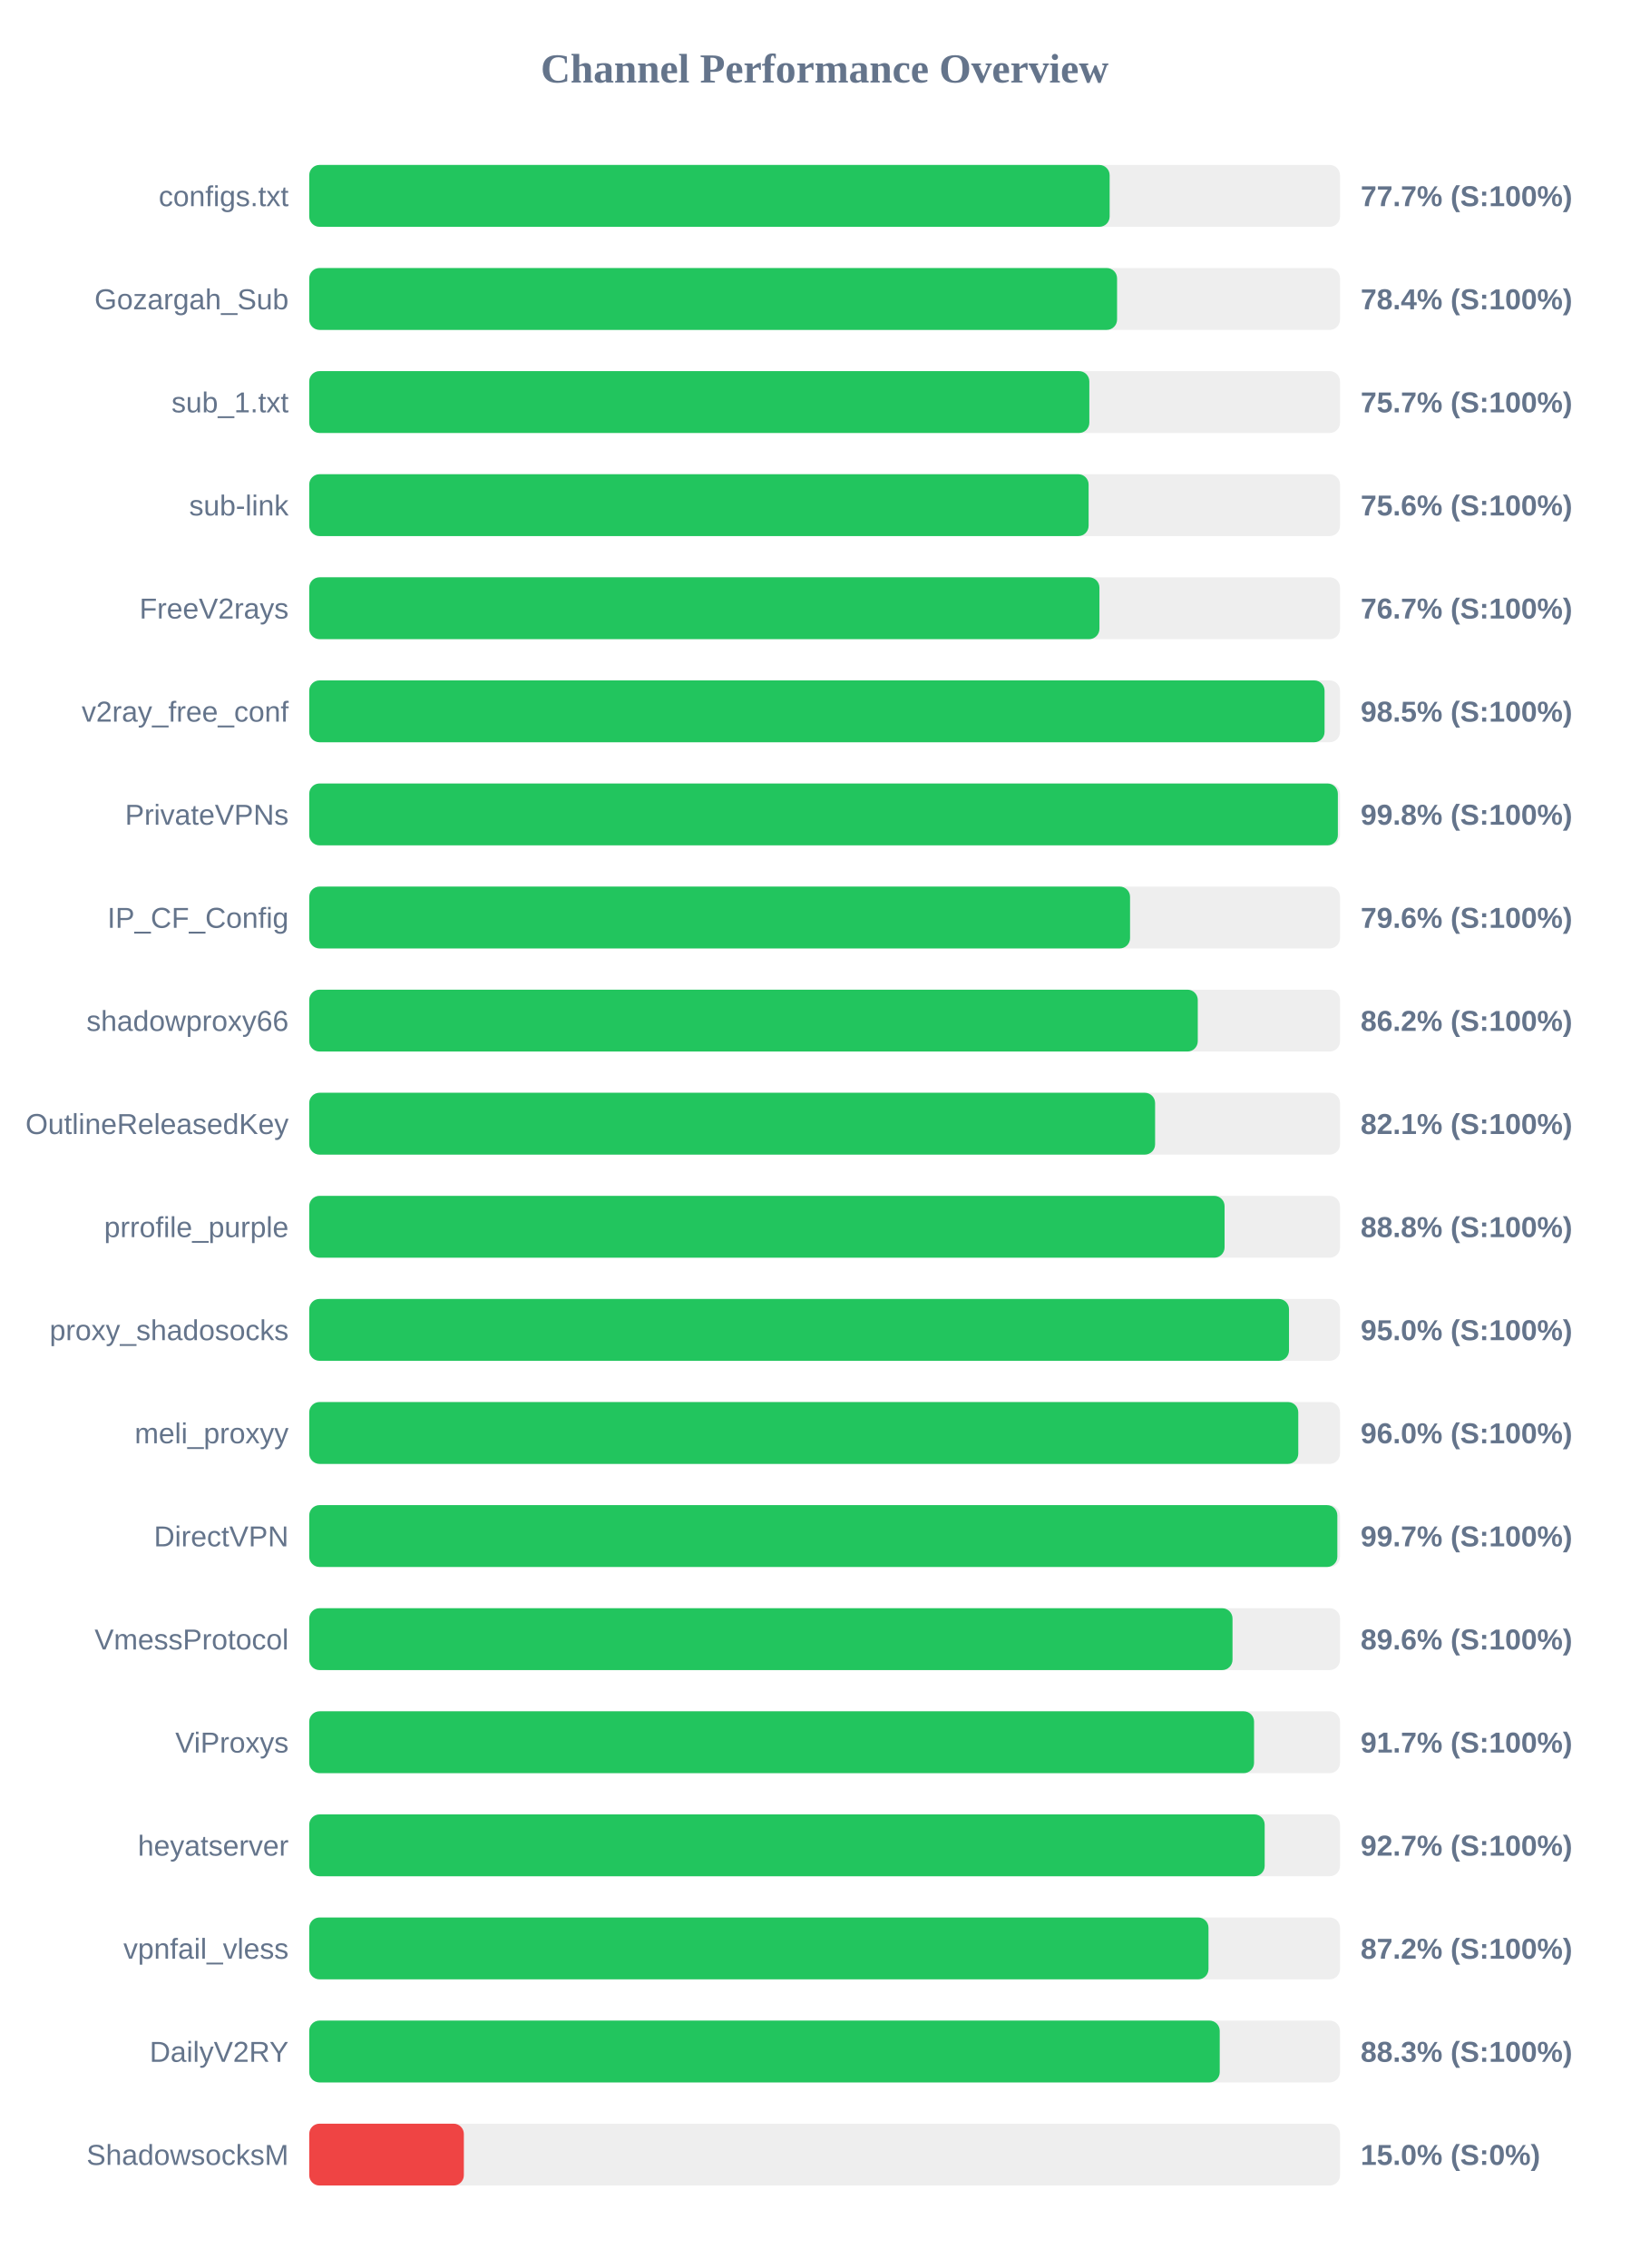
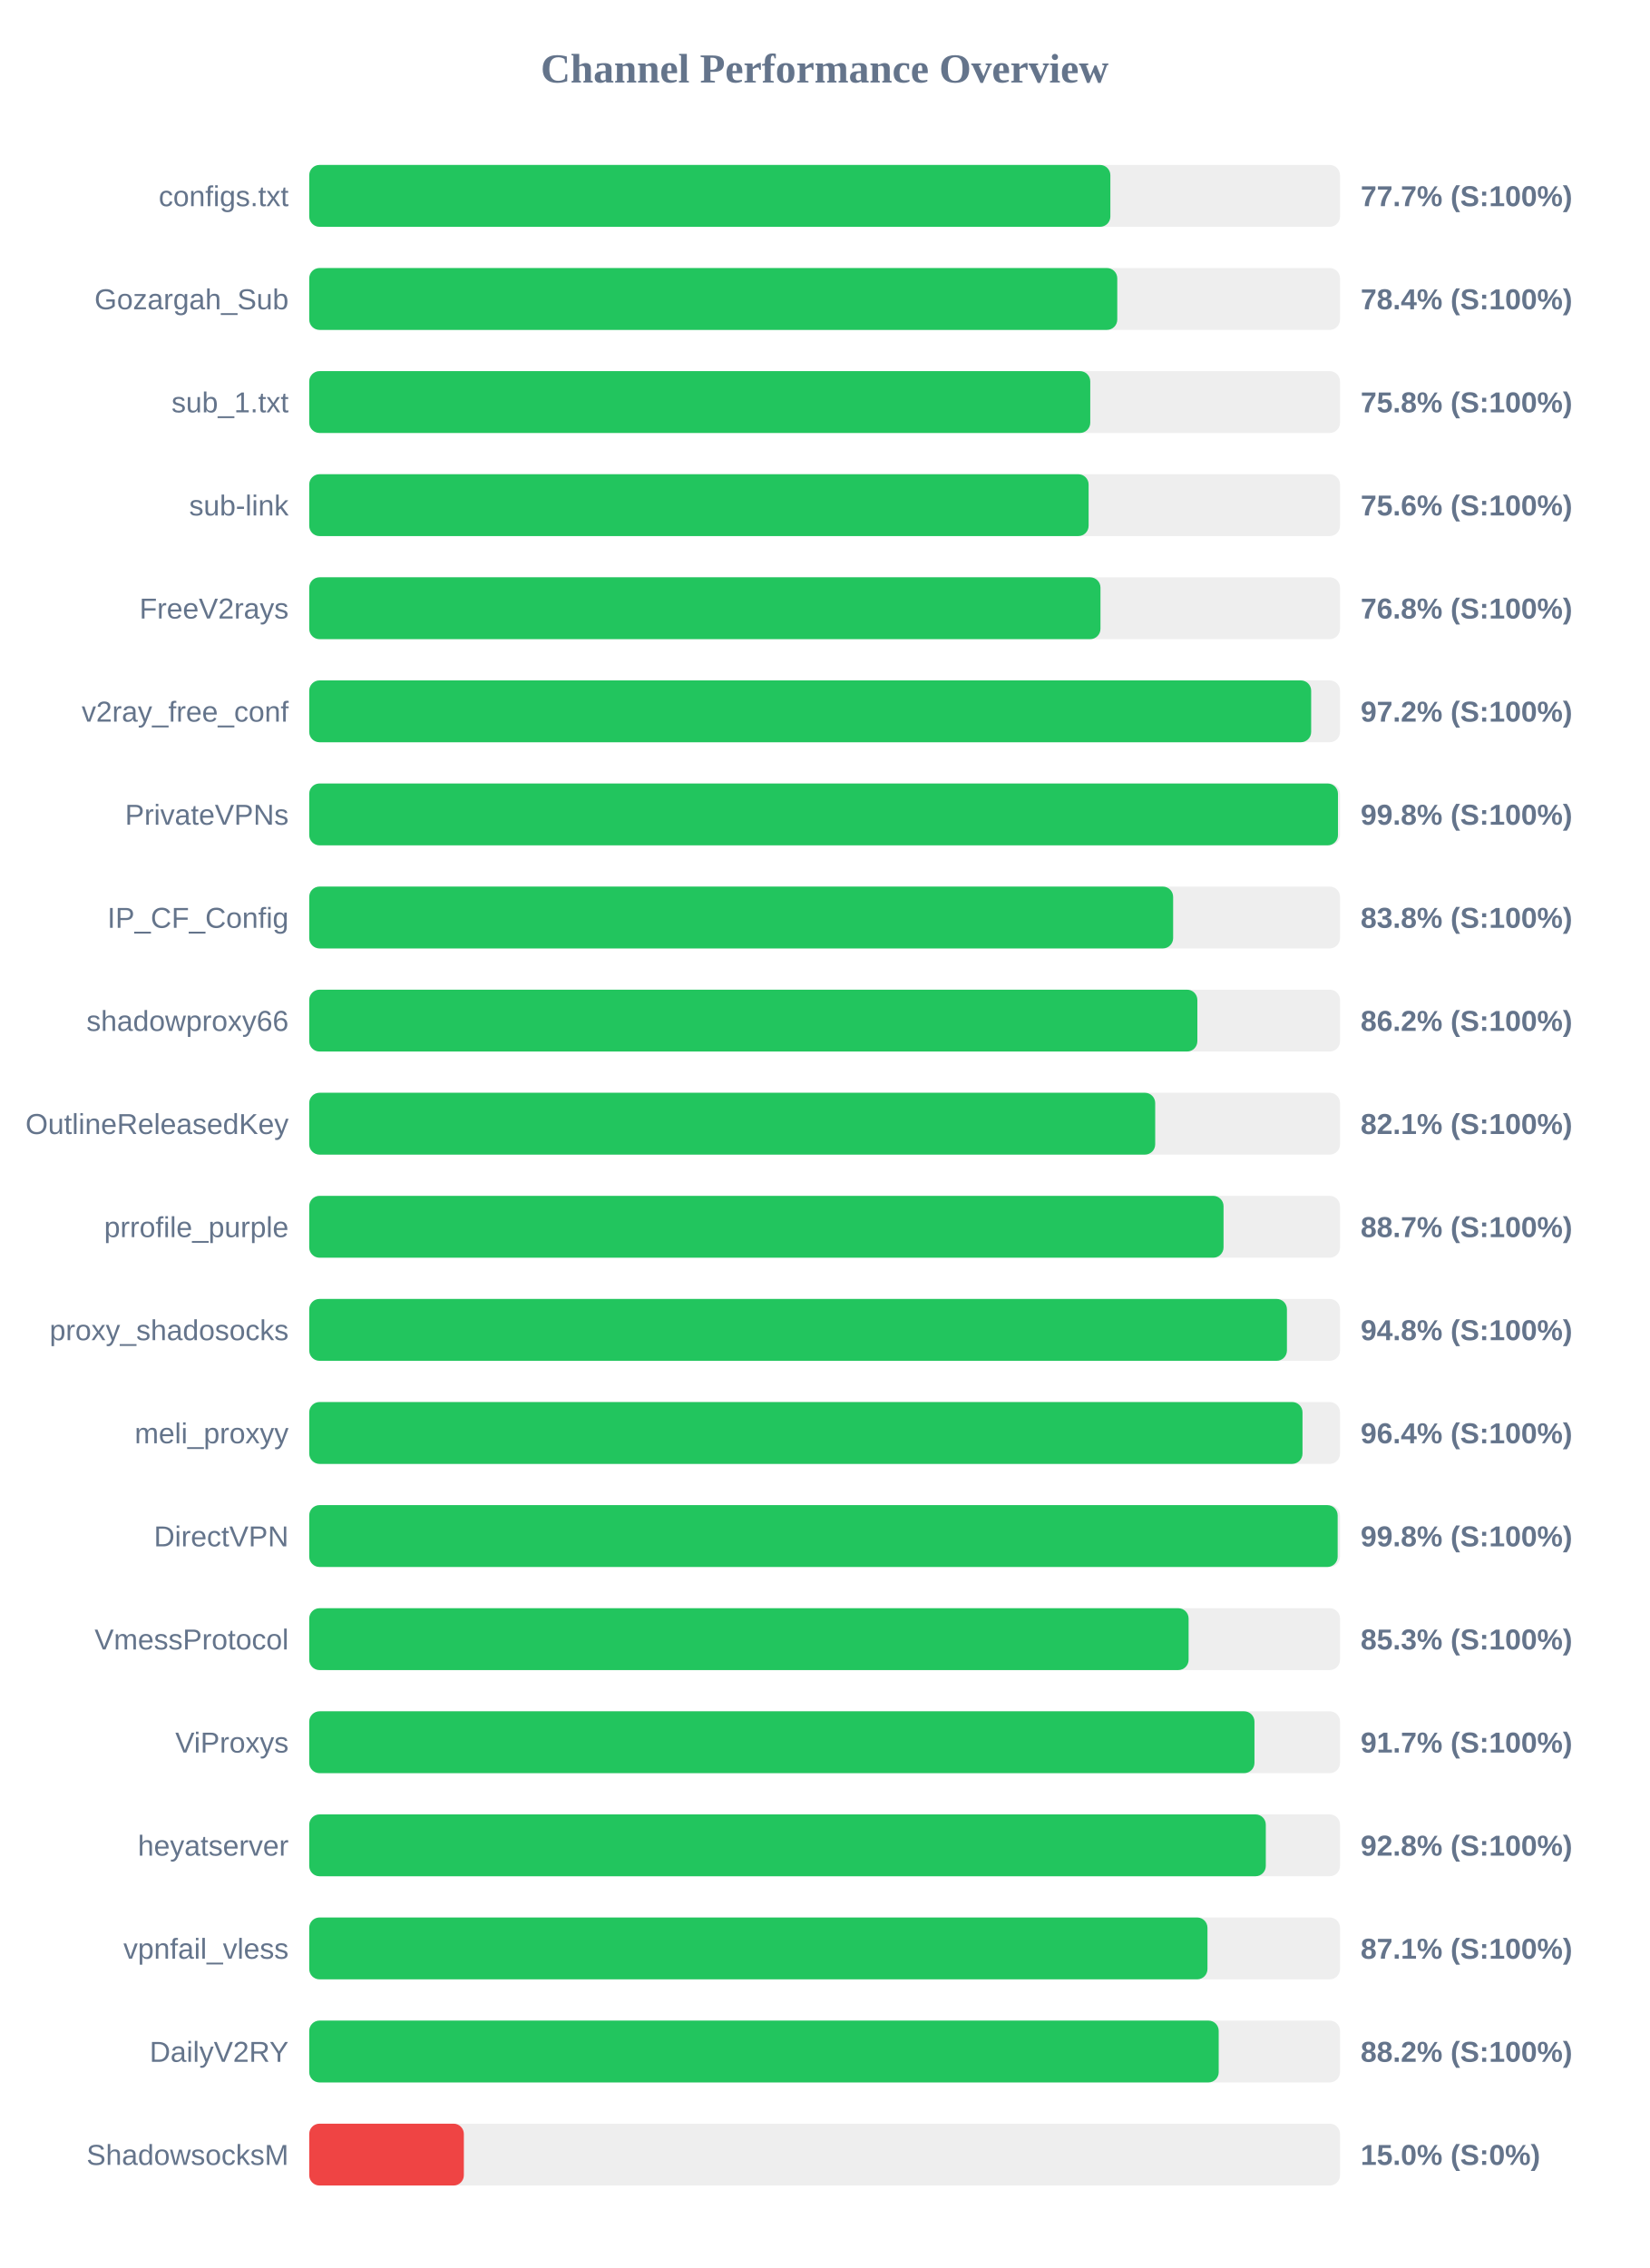
<svg xmlns="http://www.w3.org/2000/svg" width="800" height="1100" version="1.1">
  <style>
        .row { font: 14px Arial; fill: #64748b; }
        .score { font: bold 14px Arial; fill: #64748b; }
    </style>
  <text x="400" y="40" text-anchor="middle" font-size="20px" font-weight="bold" fill="#64748b">Channel Performance Overview</text>
  <rect x="150" y="80" width="500" height="30" fill="#eee" rx="5" />
-   <rect x="150" y="80" width="388.25" height="30" fill="#22c55e" rx="5" />
+   <rect x="150" y="80" width="388.6" height="30" fill="#22c55e" rx="5" />
  <text x="140" y="100" text-anchor="end" class="row">configs.txt</text>
  <text x="660" y="100" text-anchor="start" class="score">77.7% (S:100%)</text>
  <rect x="150" y="130" width="500" height="30" fill="#eee" rx="5" />
-   <rect x="150" y="130" width="391.85" height="30" fill="#22c55e" rx="5" />
+   <rect x="150" y="130" width="391.95" height="30" fill="#22c55e" rx="5" />
  <text x="140" y="150" text-anchor="end" class="row">Gozargah_Sub</text>
  <text x="660" y="150" text-anchor="start" class="score">78.4% (S:100%)</text>
  <rect x="150" y="180" width="500" height="30" fill="#eee" rx="5" />
-   <rect x="150" y="180" width="378.4" height="30" fill="#22c55e" rx="5" />
+   <rect x="150" y="180" width="378.85" height="30" fill="#22c55e" rx="5" />
  <text x="140" y="200" text-anchor="end" class="row">sub_1.txt</text>
-   <text x="660" y="200" text-anchor="start" class="score">75.7% (S:100%)</text>
+   <text x="660" y="200" text-anchor="start" class="score">75.8% (S:100%)</text>
  <rect x="150" y="230" width="500" height="30" fill="#eee" rx="5" />
  <rect x="150" y="230" width="378.05" height="30" fill="#22c55e" rx="5" />
  <text x="140" y="250" text-anchor="end" class="row">sub-link</text>
  <text x="660" y="250" text-anchor="start" class="score">75.6% (S:100%)</text>
  <rect x="150" y="280" width="500" height="30" fill="#eee" rx="5" />
-   <rect x="150" y="280" width="383.3" height="30" fill="#22c55e" rx="5" />
+   <rect x="150" y="280" width="383.8" height="30" fill="#22c55e" rx="5" />
  <text x="140" y="300" text-anchor="end" class="row">FreeV2rays</text>
-   <text x="660" y="300" text-anchor="start" class="score">76.7% (S:100%)</text>
+   <text x="660" y="300" text-anchor="start" class="score">76.8% (S:100%)</text>
  <rect x="150" y="330" width="500" height="30" fill="#eee" rx="5" />
-   <rect x="150" y="330" width="492.5" height="30" fill="#22c55e" rx="5" />
+   <rect x="150" y="330" width="486.0" height="30" fill="#22c55e" rx="5" />
  <text x="140" y="350" text-anchor="end" class="row">v2ray_free_conf</text>
-   <text x="660" y="350" text-anchor="start" class="score">98.5% (S:100%)</text>
+   <text x="660" y="350" text-anchor="start" class="score">97.2% (S:100%)</text>
  <rect x="150" y="380" width="500" height="30" fill="#eee" rx="5" />
-   <rect x="150" y="380" width="498.95" height="30" fill="#22c55e" rx="5" />
+   <rect x="150" y="380" width="499.0" height="30" fill="#22c55e" rx="5" />
  <text x="140" y="400" text-anchor="end" class="row">PrivateVPNs</text>
  <text x="660" y="400" text-anchor="start" class="score">99.8% (S:100%)</text>
  <rect x="150" y="430" width="500" height="30" fill="#eee" rx="5" />
-   <rect x="150" y="430" width="398.15" height="30" fill="#22c55e" rx="5" />
+   <rect x="150" y="430" width="419.05" height="30" fill="#22c55e" rx="5" />
  <text x="140" y="450" text-anchor="end" class="row">IP_CF_Config</text>
-   <text x="660" y="450" text-anchor="start" class="score">79.6% (S:100%)</text>
+   <text x="660" y="450" text-anchor="start" class="score">83.8% (S:100%)</text>
  <rect x="150" y="480" width="500" height="30" fill="#eee" rx="5" />
-   <rect x="150" y="480" width="431.0" height="30" fill="#22c55e" rx="5" />
+   <rect x="150" y="480" width="430.8" height="30" fill="#22c55e" rx="5" />
  <text x="140" y="500" text-anchor="end" class="row">shadowproxy66</text>
  <text x="660" y="500" text-anchor="start" class="score">86.2% (S:100%)</text>
  <rect x="150" y="530" width="500" height="30" fill="#eee" rx="5" />
-   <rect x="150" y="530" width="410.3" height="30" fill="#22c55e" rx="5" />
+   <rect x="150" y="530" width="410.35" height="30" fill="#22c55e" rx="5" />
  <text x="140" y="550" text-anchor="end" class="row">OutlineReleasedKey</text>
  <text x="660" y="550" text-anchor="start" class="score">82.1% (S:100%)</text>
  <rect x="150" y="580" width="500" height="30" fill="#eee" rx="5" />
-   <rect x="150" y="580" width="444.0" height="30" fill="#22c55e" rx="5" />
+   <rect x="150" y="580" width="443.5" height="30" fill="#22c55e" rx="5" />
  <text x="140" y="600" text-anchor="end" class="row">prrofile_purple</text>
-   <text x="660" y="600" text-anchor="start" class="score">88.8% (S:100%)</text>
+   <text x="660" y="600" text-anchor="start" class="score">88.7% (S:100%)</text>
  <rect x="150" y="630" width="500" height="30" fill="#eee" rx="5" />
-   <rect x="150" y="630" width="475.25" height="30" fill="#22c55e" rx="5" />
+   <rect x="150" y="630" width="474.25" height="30" fill="#22c55e" rx="5" />
  <text x="140" y="650" text-anchor="end" class="row">proxy_shadosocks</text>
-   <text x="660" y="650" text-anchor="start" class="score">95.0% (S:100%)</text>
+   <text x="660" y="650" text-anchor="start" class="score">94.8% (S:100%)</text>
  <rect x="150" y="680" width="500" height="30" fill="#eee" rx="5" />
-   <rect x="150" y="680" width="479.75" height="30" fill="#22c55e" rx="5" />
+   <rect x="150" y="680" width="481.8" height="30" fill="#22c55e" rx="5" />
  <text x="140" y="700" text-anchor="end" class="row">meli_proxyy</text>
-   <text x="660" y="700" text-anchor="start" class="score">96.0% (S:100%)</text>
+   <text x="660" y="700" text-anchor="start" class="score">96.4% (S:100%)</text>
  <rect x="150" y="730" width="500" height="30" fill="#eee" rx="5" />
-   <rect x="150" y="730" width="498.7" height="30" fill="#22c55e" rx="5" />
+   <rect x="150" y="730" width="498.85" height="30" fill="#22c55e" rx="5" />
  <text x="140" y="750" text-anchor="end" class="row">DirectVPN</text>
-   <text x="660" y="750" text-anchor="start" class="score">99.7% (S:100%)</text>
+   <text x="660" y="750" text-anchor="start" class="score">99.8% (S:100%)</text>
  <rect x="150" y="780" width="500" height="30" fill="#eee" rx="5" />
-   <rect x="150" y="780" width="447.85" height="30" fill="#22c55e" rx="5" />
+   <rect x="150" y="780" width="426.55" height="30" fill="#22c55e" rx="5" />
  <text x="140" y="800" text-anchor="end" class="row">VmessProtocol</text>
-   <text x="660" y="800" text-anchor="start" class="score">89.6% (S:100%)</text>
+   <text x="660" y="800" text-anchor="start" class="score">85.3% (S:100%)</text>
  <rect x="150" y="830" width="500" height="30" fill="#eee" rx="5" />
-   <rect x="150" y="830" width="458.3" height="30" fill="#22c55e" rx="5" />
+   <rect x="150" y="830" width="458.5" height="30" fill="#22c55e" rx="5" />
  <text x="140" y="850" text-anchor="end" class="row">ViProxys</text>
  <text x="660" y="850" text-anchor="start" class="score">91.7% (S:100%)</text>
  <rect x="150" y="880" width="500" height="30" fill="#eee" rx="5" />
-   <rect x="150" y="880" width="463.45" height="30" fill="#22c55e" rx="5" />
+   <rect x="150" y="880" width="464.0" height="30" fill="#22c55e" rx="5" />
  <text x="140" y="900" text-anchor="end" class="row">heyatserver</text>
-   <text x="660" y="900" text-anchor="start" class="score">92.7% (S:100%)</text>
+   <text x="660" y="900" text-anchor="start" class="score">92.8% (S:100%)</text>
  <rect x="150" y="930" width="500" height="30" fill="#eee" rx="5" />
-   <rect x="150" y="930" width="436.2" height="30" fill="#22c55e" rx="5" />
+   <rect x="150" y="930" width="435.7" height="30" fill="#22c55e" rx="5" />
  <text x="140" y="950" text-anchor="end" class="row">vpnfail_vless</text>
-   <text x="660" y="950" text-anchor="start" class="score">87.2% (S:100%)</text>
+   <text x="660" y="950" text-anchor="start" class="score">87.1% (S:100%)</text>
  <rect x="150" y="980" width="500" height="30" fill="#eee" rx="5" />
-   <rect x="150" y="980" width="441.65" height="30" fill="#22c55e" rx="5" />
+   <rect x="150" y="980" width="441.15" height="30" fill="#22c55e" rx="5" />
  <text x="140" y="1000" text-anchor="end" class="row">DailyV2RY</text>
-   <text x="660" y="1000" text-anchor="start" class="score">88.3% (S:100%)</text>
+   <text x="660" y="1000" text-anchor="start" class="score">88.2% (S:100%)</text>
  <rect x="150" y="1030" width="500" height="30" fill="#eee" rx="5" />
  <rect x="150" y="1030" width="75.0" height="30" fill="#ef4444" rx="5" />
  <text x="140" y="1050" text-anchor="end" class="row">ShadowsocksM</text>
  <text x="660" y="1050" text-anchor="start" class="score">15.0% (S:0%)</text>
</svg>
